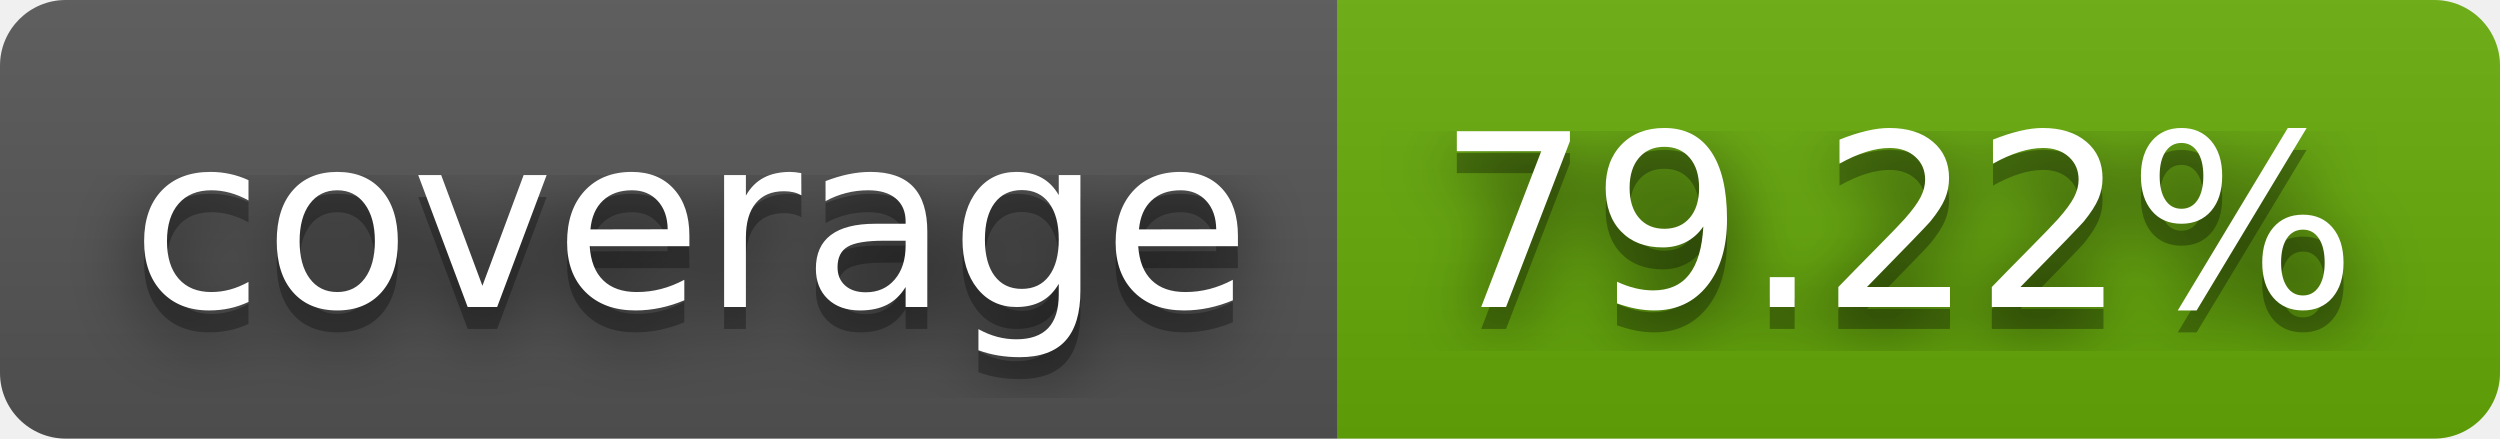
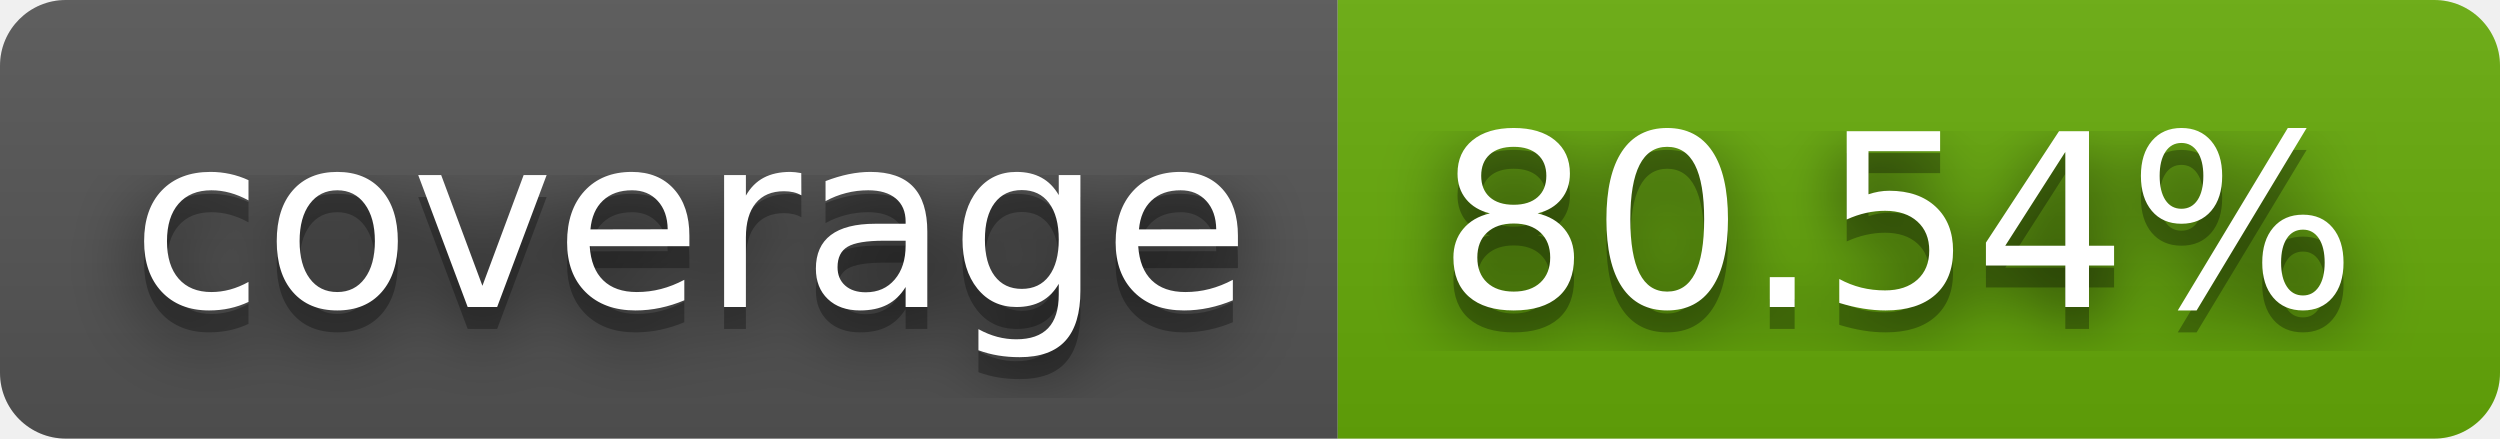
- <svg xmlns="http://www.w3.org/2000/svg" width="114" height="20" role="img" aria-label="coverage: 79.22%">
+ <svg xmlns="http://www.w3.org/2000/svg" width="114" height="20" role="img" aria-label="coverage: 80.54%">
  <filter id="blur">
    <feGaussianBlur stdDeviation="16" />
  </filter>
  <linearGradient id="s" x2="0" y2="100%">
    <stop offset="0" stop-color="#bbb" stop-opacity=".1" />
    <stop offset="1" stop-opacity=".1" />
  </linearGradient>
  <clipPath id="r">
    <rect width="114" height="20" rx="3" />
  </clipPath>
  <g clip-path="url(#r)">
    <rect width="61" height="20" fill="#555" />
    <rect x="61" width="53" height="20" fill="#67ac09" />
    <rect width="114" height="20" fill="url(#s)" />
  </g>
  <g fill="#fff" text-anchor="middle" font-family="Verdana,Geneva,DejaVu Sans,sans-serif" text-rendering="geometricPrecision" font-size="110">
    <g transform="scale(.1)">
      <g aria-hidden="true" fill="#010101">
        <text x="315" y="150" fill-opacity=".8" filter="url(#blur)" textLength="510">coverage</text>
        <text x="315" y="150" fill-opacity=".3" textLength="510">coverage</text>
      </g>
      <text x="315" y="140" textLength="510">coverage</text>
    </g>
    <g transform="scale(.1)">
      <g aria-hidden="true" fill="#010101">
-         <text x="865" y="150" fill-opacity=".8" filter="url(#blur)" textLength="430">79.22%</text>
-         <text x="865" y="150" fill-opacity=".3" textLength="430">79.22%</text>
+         <text x="865" y="150" fill-opacity=".8" filter="url(#blur)" textLength="430">80.54%</text>
+         <text x="865" y="150" fill-opacity=".3" textLength="430">80.54%</text>
      </g>
-       <text x="865" y="140" textLength="430">79.22%</text>
+       <text x="865" y="140" textLength="430">80.54%</text>
    </g>
  </g>
</svg>
